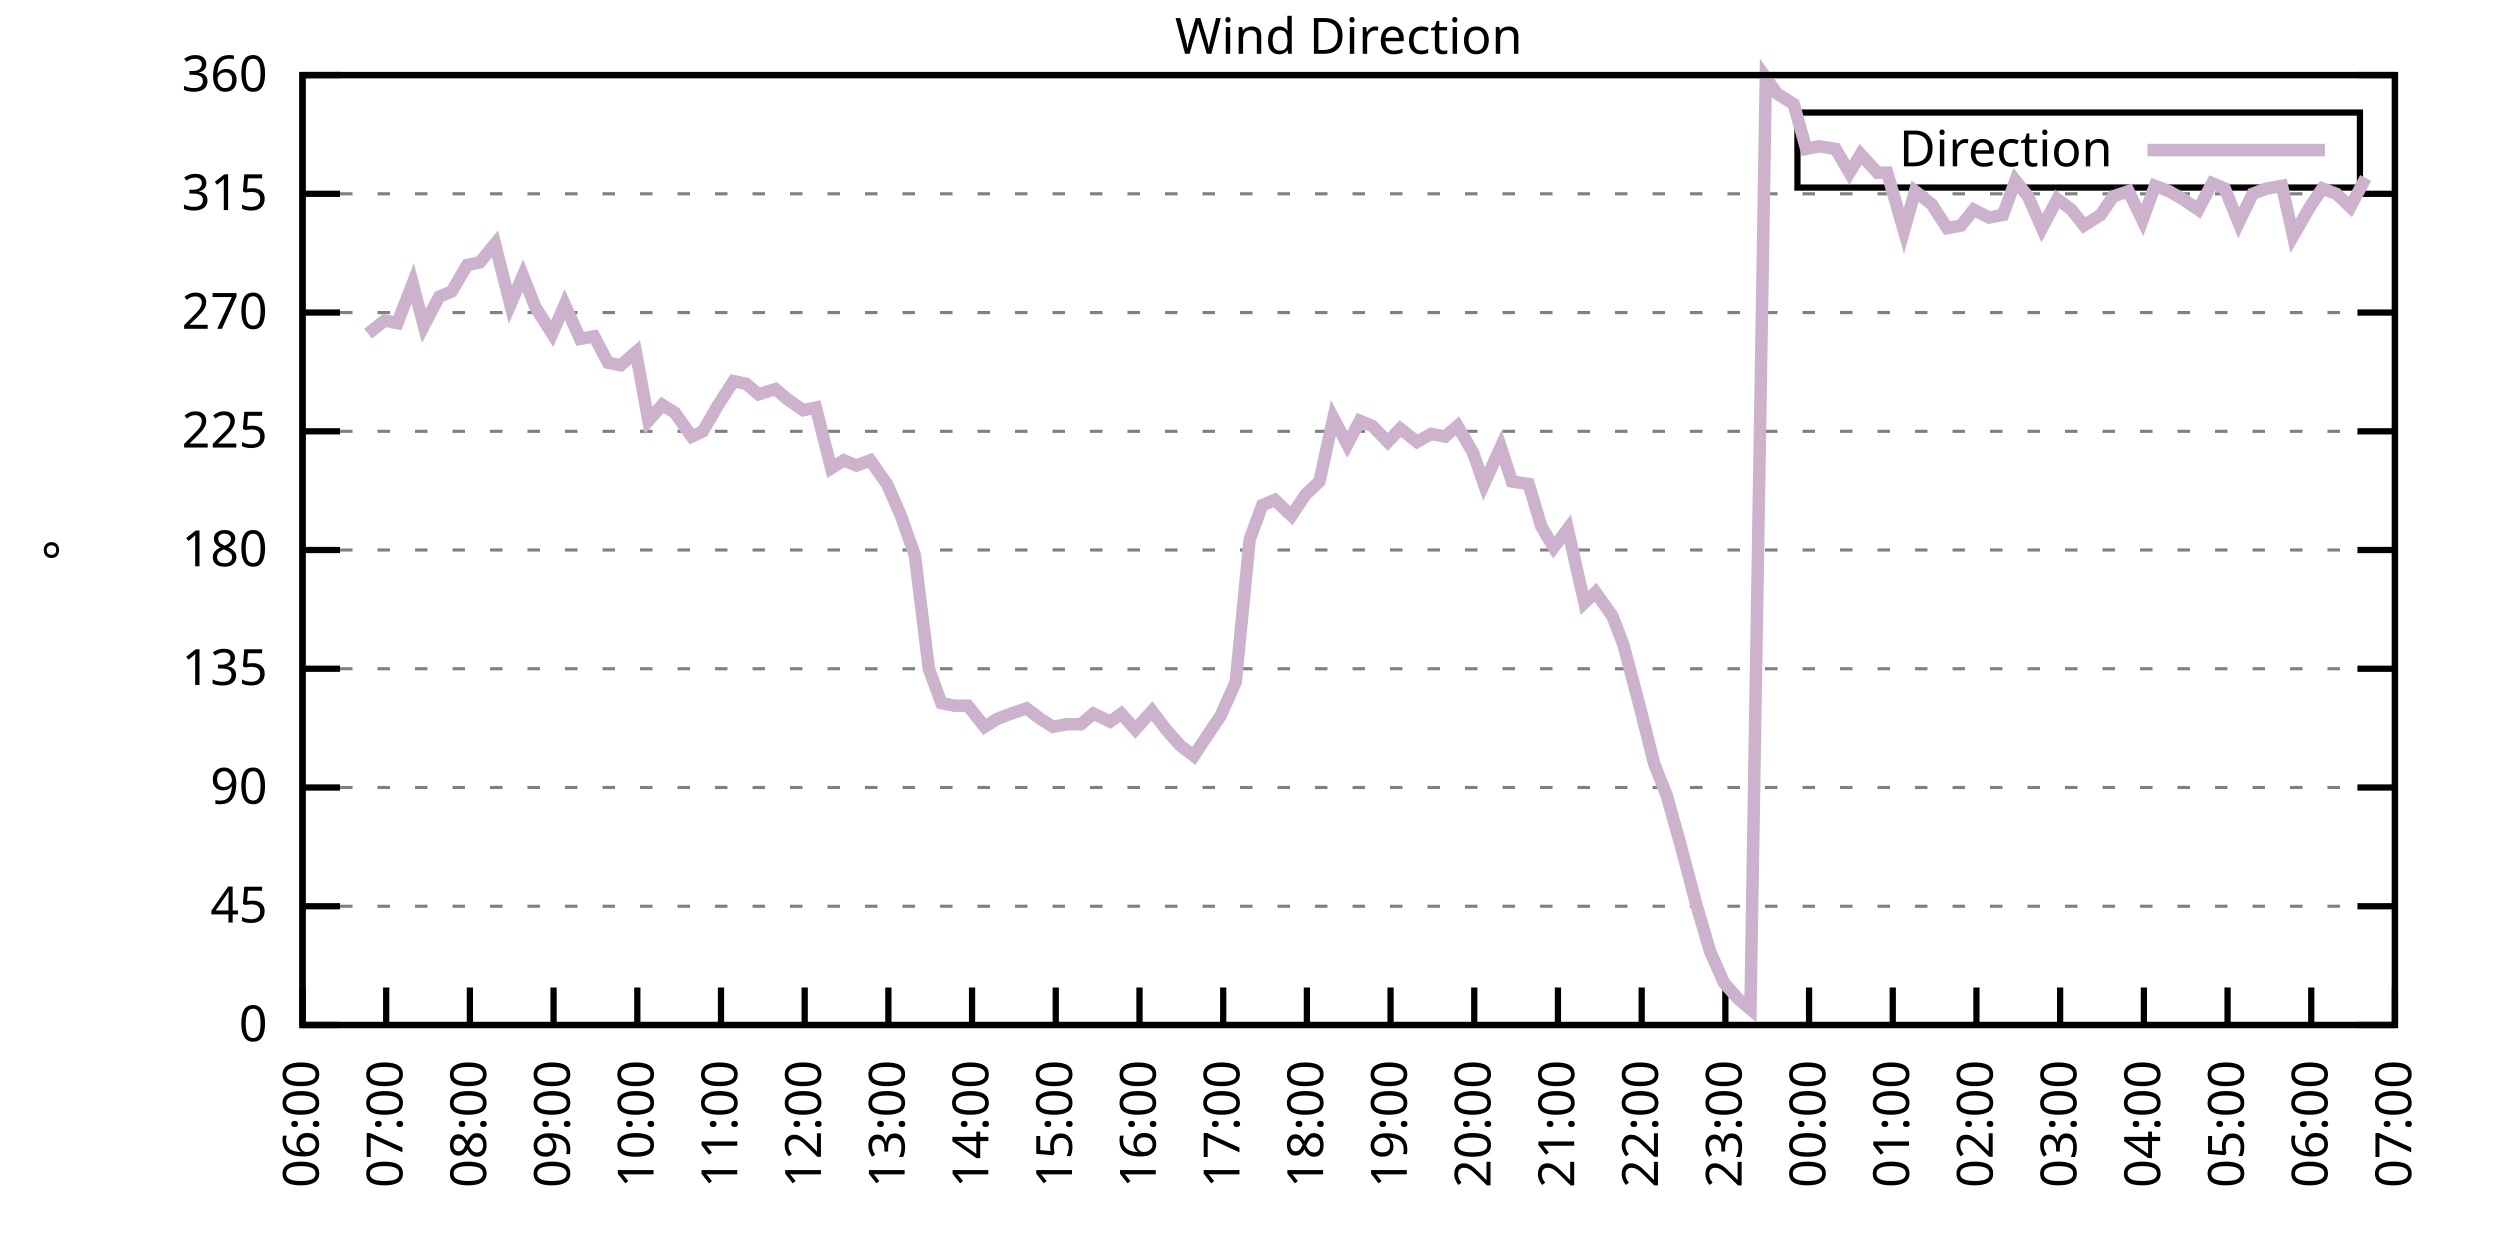
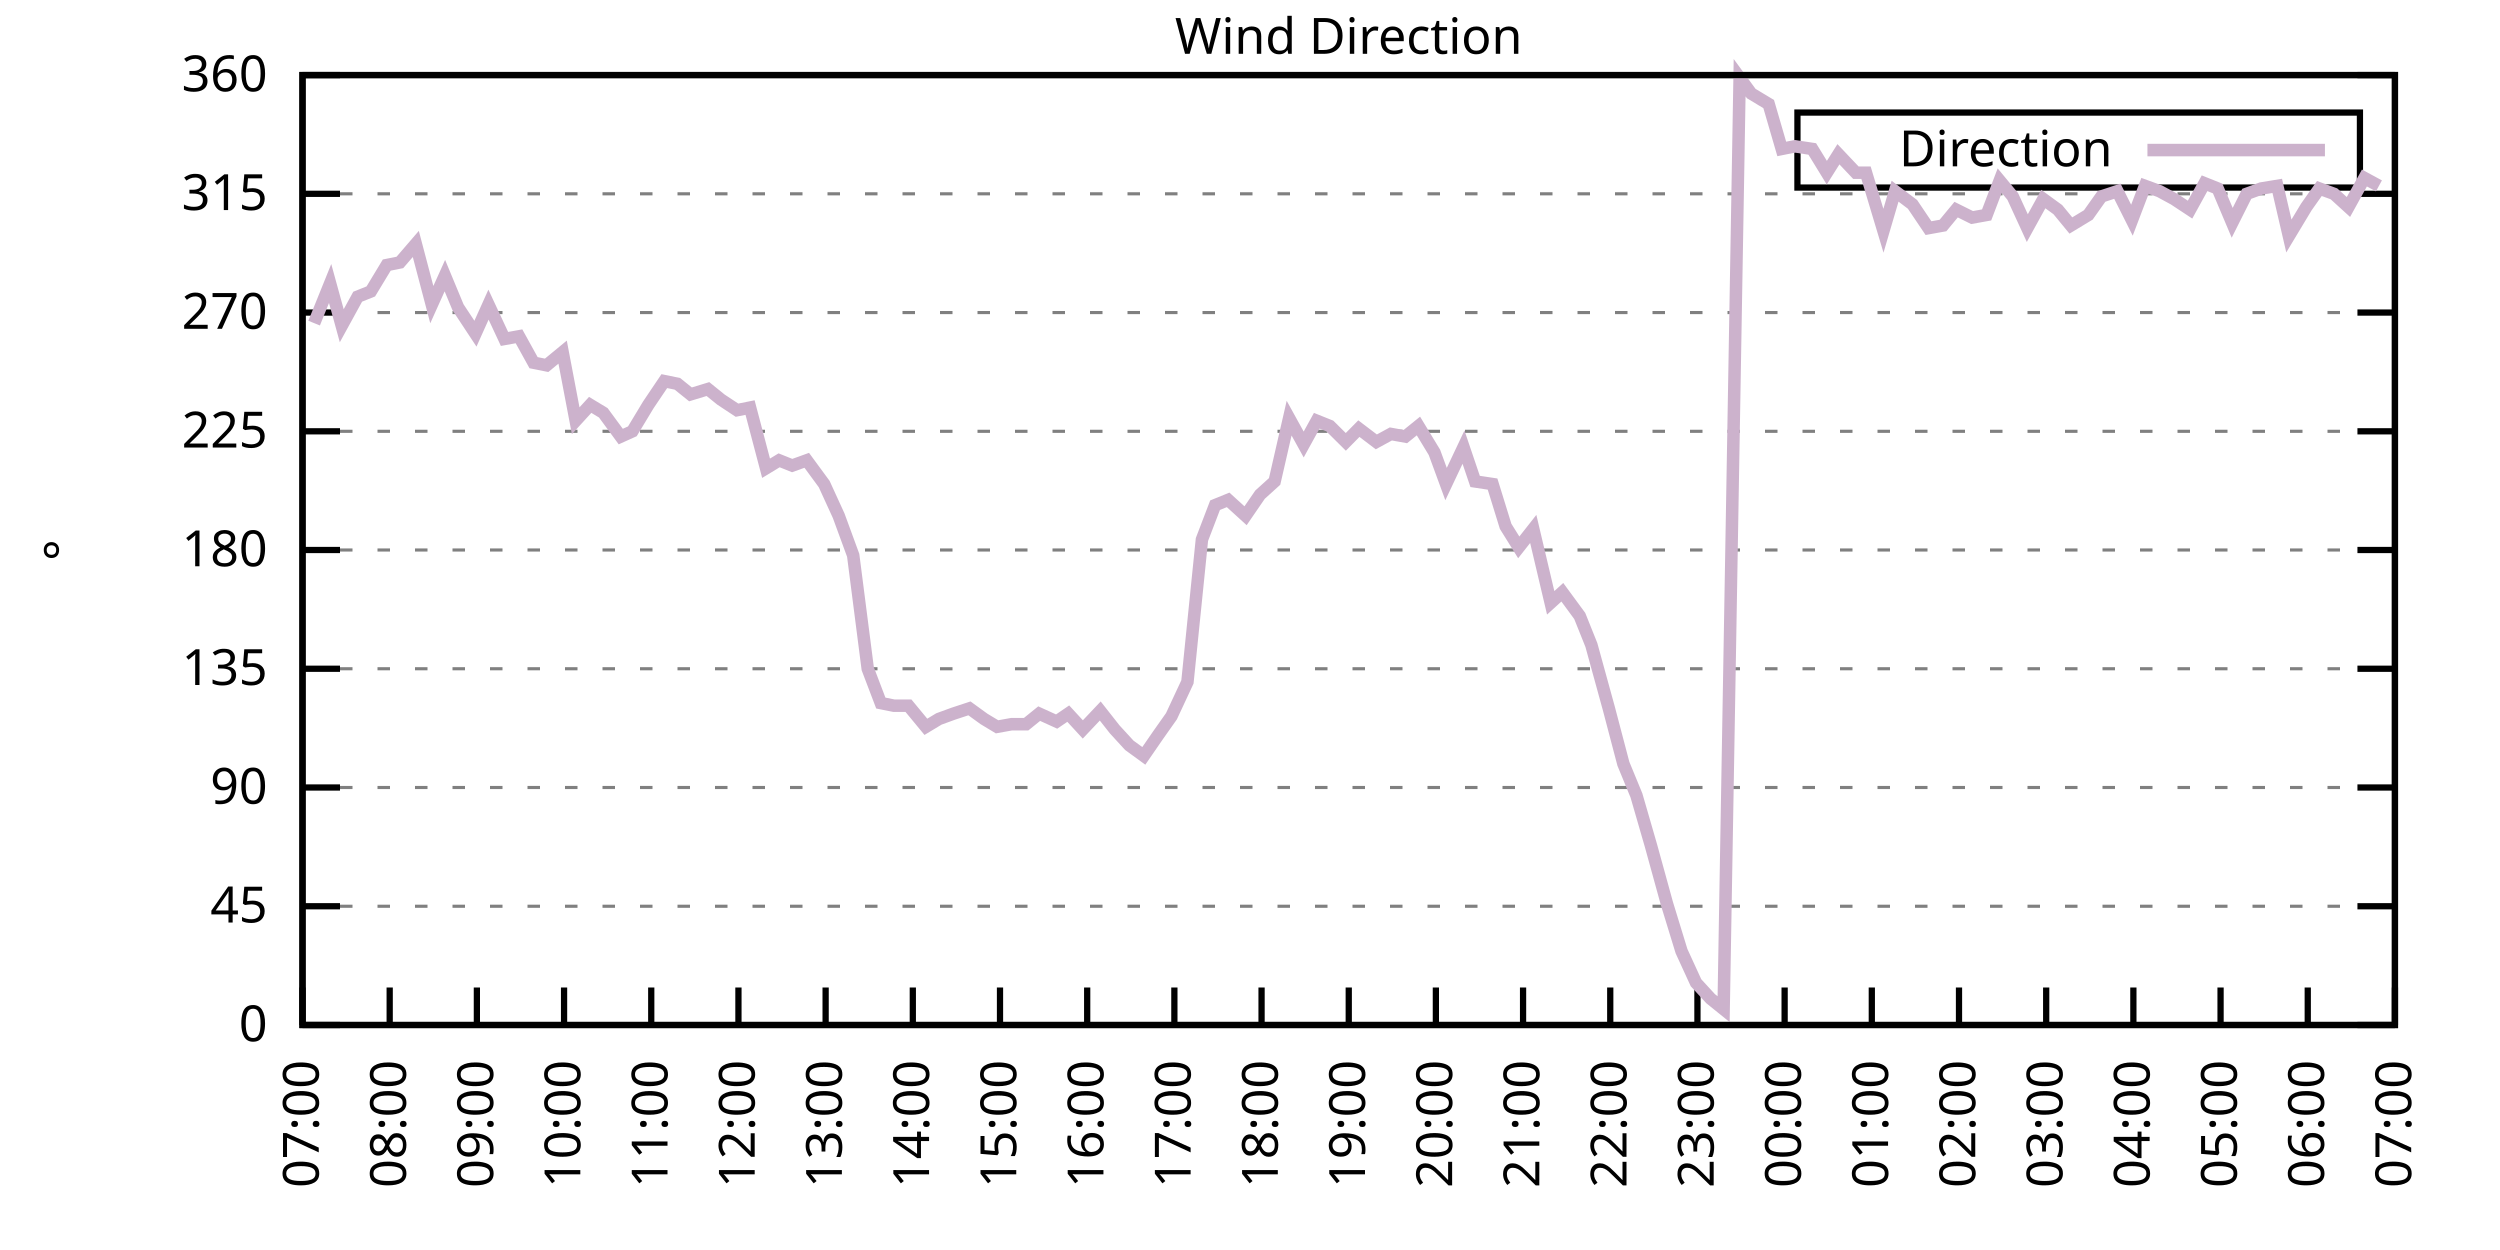
<svg xmlns="http://www.w3.org/2000/svg" xmlns:xlink="http://www.w3.org/1999/xlink" width="400" height="200" viewBox="0 0 400 200">
  <g id="gnuplot_canvas">
    <rect x="0" y="0" width="400" height="200" fill="none" />
    <defs>
      <circle id="gpDot" r="0.5" stroke-width="0.5" stroke="currentColor" />
      <path id="gpPt0" stroke-width="0.333" stroke="currentColor" d="M-1,0 h2 M0,-1 v2" />
      <path id="gpPt1" stroke-width="0.333" stroke="currentColor" d="M-1,-1 L1,1 M1,-1 L-1,1" />
      <path id="gpPt2" stroke-width="0.333" stroke="currentColor" d="M-1,0 L1,0 M0,-1 L0,1 M-1,-1 L1,1 M-1,1 L1,-1" />
      <rect id="gpPt3" stroke-width="0.333" stroke="currentColor" x="-1" y="-1" width="2" height="2" />
      <rect id="gpPt4" stroke-width="0.333" stroke="currentColor" fill="currentColor" x="-1" y="-1" width="2" height="2" />
      <circle id="gpPt5" stroke-width="0.333" stroke="currentColor" cx="0" cy="0" r="1" />
      <use xlink:href="#gpPt5" id="gpPt6" fill="currentColor" stroke="none" />
      <path id="gpPt7" stroke-width="0.333" stroke="currentColor" d="M0,-1.33 L-1.33,0.67 L1.33,0.67 z" />
      <use xlink:href="#gpPt7" id="gpPt8" fill="currentColor" stroke="none" />
      <use xlink:href="#gpPt7" id="gpPt9" stroke="currentColor" transform="rotate(180)" />
      <use xlink:href="#gpPt9" id="gpPt10" fill="currentColor" stroke="none" />
      <use xlink:href="#gpPt3" id="gpPt11" stroke="currentColor" transform="rotate(45)" />
      <use xlink:href="#gpPt11" id="gpPt12" fill="currentColor" stroke="none" />
      <path id="gpPt13" stroke-width="0.333" stroke="currentColor" d="M0,1.330 L1.265,0.411 L0.782,-1.067 L-0.782,-1.076 L-1.265,0.411 z" />
      <use xlink:href="#gpPt13" id="gpPt14" fill="currentColor" stroke="none" />
      <filter id="textbox" filterUnits="objectBoundingBox" x="0" y="0" height="1" width="1">
        <feFlood flood-color="white" flood-opacity="1" result="bgnd" />
        <feComposite in="SourceGraphic" in2="bgnd" operator="atop" />
      </filter>
      <filter id="greybox" filterUnits="objectBoundingBox" x="0" y="0" height="1" width="1">
        <feFlood flood-color="lightgrey" flood-opacity="1" result="grey" />
        <feComposite in="SourceGraphic" in2="grey" operator="atop" />
      </filter>
    </defs>
    <g fill="none" color="white" stroke="currentColor" stroke-width="1.00" stroke-linecap="butt" stroke-linejoin="miter">
</g>
    <g fill="none" color="black" stroke="currentColor" stroke-width="1.00" stroke-linecap="butt" stroke-linejoin="miter">
      <g stroke="none" shape-rendering="crispEdges">
        <polygon fill="rgb(255, 255, 255)" points="48.40,164.00 383.18,164.00 383.18,12.02 48.40,12.02 " />
      </g>
    </g>
    <g fill="none" color="black" stroke="currentColor" stroke-width="1.00" stroke-linecap="butt" stroke-linejoin="miter">
</g>
    <g fill="none" color="black" stroke="black" stroke-width="0.50" stroke-linecap="butt" stroke-linejoin="miter">
</g>
    <g fill="none" color="gray" stroke="currentColor" stroke-width="0.50" stroke-linecap="butt" stroke-linejoin="miter">
      <path stroke="gray" stroke-dasharray="2,4" class="gridline" d="M48.40,164.00 L383.19,164.00  " />
    </g>
    <g fill="none" color="gray" stroke="gray" stroke-width="1.00" stroke-linecap="butt" stroke-linejoin="miter">
</g>
    <g fill="none" color="black" stroke="currentColor" stroke-width="1.00" stroke-linecap="butt" stroke-linejoin="miter">
      <path stroke="black" d="M48.40,164.00 L54.40,164.00 M383.19,164.00 L377.19,164.00  " />
      <g transform="translate(42.80,166.60)" stroke="none" fill="black" font-family="Sans" font-size="8.00" text-anchor="end">
        <text>
          <tspan font-family="Sans"> 0</tspan>
        </text>
      </g>
    </g>
    <g fill="none" color="black" stroke="currentColor" stroke-width="1.00" stroke-linecap="butt" stroke-linejoin="miter">
</g>
    <g fill="none" color="black" stroke="black" stroke-width="0.50" stroke-linecap="butt" stroke-linejoin="miter">
</g>
    <g fill="none" color="gray" stroke="currentColor" stroke-width="0.50" stroke-linecap="butt" stroke-linejoin="miter">
      <path stroke="gray" stroke-dasharray="2,4" class="gridline" d="M48.40,145.00 L383.19,145.00  " />
    </g>
    <g fill="none" color="gray" stroke="gray" stroke-width="1.00" stroke-linecap="butt" stroke-linejoin="miter">
</g>
    <g fill="none" color="black" stroke="currentColor" stroke-width="1.00" stroke-linecap="butt" stroke-linejoin="miter">
      <path stroke="black" d="M48.40,145.00 L54.40,145.00 M383.19,145.00 L377.19,145.00  " />
      <g transform="translate(42.80,147.60)" stroke="none" fill="black" font-family="Sans" font-size="8.00" text-anchor="end">
        <text>
          <tspan font-family="Sans"> 45</tspan>
        </text>
      </g>
    </g>
    <g fill="none" color="black" stroke="currentColor" stroke-width="1.00" stroke-linecap="butt" stroke-linejoin="miter">
</g>
    <g fill="none" color="black" stroke="black" stroke-width="0.50" stroke-linecap="butt" stroke-linejoin="miter">
</g>
    <g fill="none" color="gray" stroke="currentColor" stroke-width="0.50" stroke-linecap="butt" stroke-linejoin="miter">
      <path stroke="gray" stroke-dasharray="2,4" class="gridline" d="M48.40,126.00 L383.19,126.00  " />
    </g>
    <g fill="none" color="gray" stroke="gray" stroke-width="1.00" stroke-linecap="butt" stroke-linejoin="miter">
</g>
    <g fill="none" color="black" stroke="currentColor" stroke-width="1.00" stroke-linecap="butt" stroke-linejoin="miter">
      <path stroke="black" d="M48.40,126.00 L54.40,126.00 M383.19,126.00 L377.19,126.00  " />
      <g transform="translate(42.80,128.60)" stroke="none" fill="black" font-family="Sans" font-size="8.00" text-anchor="end">
        <text>
          <tspan font-family="Sans"> 90</tspan>
        </text>
      </g>
    </g>
    <g fill="none" color="black" stroke="currentColor" stroke-width="1.00" stroke-linecap="butt" stroke-linejoin="miter">
</g>
    <g fill="none" color="black" stroke="black" stroke-width="0.50" stroke-linecap="butt" stroke-linejoin="miter">
</g>
    <g fill="none" color="gray" stroke="currentColor" stroke-width="0.50" stroke-linecap="butt" stroke-linejoin="miter">
      <path stroke="gray" stroke-dasharray="2,4" class="gridline" d="M48.40,107.00 L383.19,107.00  " />
    </g>
    <g fill="none" color="gray" stroke="gray" stroke-width="1.00" stroke-linecap="butt" stroke-linejoin="miter">
</g>
    <g fill="none" color="black" stroke="currentColor" stroke-width="1.00" stroke-linecap="butt" stroke-linejoin="miter">
      <path stroke="black" d="M48.40,107.00 L54.40,107.00 M383.19,107.00 L377.19,107.00  " />
      <g transform="translate(42.80,109.60)" stroke="none" fill="black" font-family="Sans" font-size="8.00" text-anchor="end">
        <text>
          <tspan font-family="Sans"> 135</tspan>
        </text>
      </g>
    </g>
    <g fill="none" color="black" stroke="currentColor" stroke-width="1.00" stroke-linecap="butt" stroke-linejoin="miter">
</g>
    <g fill="none" color="black" stroke="black" stroke-width="0.50" stroke-linecap="butt" stroke-linejoin="miter">
</g>
    <g fill="none" color="gray" stroke="currentColor" stroke-width="0.50" stroke-linecap="butt" stroke-linejoin="miter">
      <path stroke="gray" stroke-dasharray="2,4" class="gridline" d="M48.40,88.00 L383.19,88.00  " />
    </g>
    <g fill="none" color="gray" stroke="gray" stroke-width="1.00" stroke-linecap="butt" stroke-linejoin="miter">
</g>
    <g fill="none" color="black" stroke="currentColor" stroke-width="1.00" stroke-linecap="butt" stroke-linejoin="miter">
      <path stroke="black" d="M48.40,88.00 L54.40,88.00 M383.19,88.00 L377.19,88.00  " />
      <g transform="translate(42.80,90.60)" stroke="none" fill="black" font-family="Sans" font-size="8.00" text-anchor="end">
        <text>
          <tspan font-family="Sans"> 180</tspan>
        </text>
      </g>
    </g>
    <g fill="none" color="black" stroke="currentColor" stroke-width="1.00" stroke-linecap="butt" stroke-linejoin="miter">
</g>
    <g fill="none" color="black" stroke="black" stroke-width="0.50" stroke-linecap="butt" stroke-linejoin="miter">
</g>
    <g fill="none" color="gray" stroke="currentColor" stroke-width="0.50" stroke-linecap="butt" stroke-linejoin="miter">
      <path stroke="gray" stroke-dasharray="2,4" class="gridline" d="M48.40,69.01 L383.19,69.01  " />
    </g>
    <g fill="none" color="gray" stroke="gray" stroke-width="1.00" stroke-linecap="butt" stroke-linejoin="miter">
</g>
    <g fill="none" color="black" stroke="currentColor" stroke-width="1.00" stroke-linecap="butt" stroke-linejoin="miter">
      <path stroke="black" d="M48.40,69.01 L54.40,69.01 M383.19,69.01 L377.19,69.01  " />
      <g transform="translate(42.80,71.61)" stroke="none" fill="black" font-family="Sans" font-size="8.00" text-anchor="end">
        <text>
          <tspan font-family="Sans"> 225</tspan>
        </text>
      </g>
    </g>
    <g fill="none" color="black" stroke="currentColor" stroke-width="1.00" stroke-linecap="butt" stroke-linejoin="miter">
</g>
    <g fill="none" color="black" stroke="black" stroke-width="0.50" stroke-linecap="butt" stroke-linejoin="miter">
</g>
    <g fill="none" color="gray" stroke="currentColor" stroke-width="0.50" stroke-linecap="butt" stroke-linejoin="miter">
      <path stroke="gray" stroke-dasharray="2,4" class="gridline" d="M48.40,50.01 L383.19,50.01  " />
    </g>
    <g fill="none" color="gray" stroke="gray" stroke-width="1.00" stroke-linecap="butt" stroke-linejoin="miter">
</g>
    <g fill="none" color="black" stroke="currentColor" stroke-width="1.00" stroke-linecap="butt" stroke-linejoin="miter">
      <path stroke="black" d="M48.40,50.01 L54.40,50.01 M383.19,50.01 L377.19,50.01  " />
      <g transform="translate(42.80,52.61)" stroke="none" fill="black" font-family="Sans" font-size="8.00" text-anchor="end">
        <text>
          <tspan font-family="Sans"> 270</tspan>
        </text>
      </g>
    </g>
    <g fill="none" color="black" stroke="currentColor" stroke-width="1.00" stroke-linecap="butt" stroke-linejoin="miter">
</g>
    <g fill="none" color="black" stroke="black" stroke-width="0.50" stroke-linecap="butt" stroke-linejoin="miter">
</g>
    <g fill="none" color="gray" stroke="currentColor" stroke-width="0.50" stroke-linecap="butt" stroke-linejoin="miter">
      <path stroke="gray" stroke-dasharray="2,4" class="gridline" d="M48.40,31.01 L383.19,31.01  " />
    </g>
    <g fill="none" color="gray" stroke="gray" stroke-width="1.00" stroke-linecap="butt" stroke-linejoin="miter">
</g>
    <g fill="none" color="black" stroke="currentColor" stroke-width="1.00" stroke-linecap="butt" stroke-linejoin="miter">
      <path stroke="black" d="M48.40,31.01 L54.40,31.01 M383.19,31.01 L377.19,31.01  " />
      <g transform="translate(42.80,33.61)" stroke="none" fill="black" font-family="Sans" font-size="8.00" text-anchor="end">
        <text>
          <tspan font-family="Sans"> 315</tspan>
        </text>
      </g>
    </g>
    <g fill="none" color="black" stroke="currentColor" stroke-width="1.00" stroke-linecap="butt" stroke-linejoin="miter">
</g>
    <g fill="none" color="black" stroke="black" stroke-width="0.50" stroke-linecap="butt" stroke-linejoin="miter">
</g>
    <g fill="none" color="gray" stroke="currentColor" stroke-width="0.50" stroke-linecap="butt" stroke-linejoin="miter">
      <path stroke="gray" stroke-dasharray="2,4" class="gridline" d="M48.40,12.01 L383.19,12.01  " />
    </g>
    <g fill="none" color="gray" stroke="gray" stroke-width="1.00" stroke-linecap="butt" stroke-linejoin="miter">
</g>
    <g fill="none" color="black" stroke="currentColor" stroke-width="1.00" stroke-linecap="butt" stroke-linejoin="miter">
      <path stroke="black" d="M48.40,12.01 L54.40,12.01 M383.19,12.01 L377.19,12.01  " />
      <g transform="translate(42.80,14.61)" stroke="none" fill="black" font-family="Sans" font-size="8.00" text-anchor="end">
        <text>
          <tspan font-family="Sans"> 360</tspan>
        </text>
      </g>
    </g>
    <g fill="none" color="black" stroke="currentColor" stroke-width="1.00" stroke-linecap="butt" stroke-linejoin="miter">
      <path stroke="black" d="M48.40,164.00 L48.40,158.00  " />
      <g transform="translate(51.00,169.60) rotate(270.00)" stroke="none" fill="black" font-family="Sans" font-size="8.00" text-anchor="end">
        <text>
-           <tspan font-family="Sans">06:00</tspan>
-         </text>
-       </g>
-     </g>
-     <g fill="none" color="black" stroke="currentColor" stroke-width="1.00" stroke-linecap="butt" stroke-linejoin="miter">
-       <path stroke="black" d="M61.79,164.00 L61.79,158.00  " />
-       <g transform="translate(64.39,169.60) rotate(270.00)" stroke="none" fill="black" font-family="Sans" font-size="8.00" text-anchor="end">
-         <text>
          <tspan font-family="Sans">07:00</tspan>
        </text>
      </g>
    </g>
    <g fill="none" color="black" stroke="currentColor" stroke-width="1.00" stroke-linecap="butt" stroke-linejoin="miter">
-       <path stroke="black" d="M75.18,164.00 L75.18,158.00  " />
-       <g transform="translate(77.78,169.60) rotate(270.00)" stroke="none" fill="black" font-family="Sans" font-size="8.00" text-anchor="end">
+       <path stroke="black" d="M62.35,164.00 L62.35,158.00  " />
+       <g transform="translate(64.95,169.60) rotate(270.00)" stroke="none" fill="black" font-family="Sans" font-size="8.00" text-anchor="end">
        <text>
          <tspan font-family="Sans">08:00</tspan>
        </text>
      </g>
    </g>
    <g fill="none" color="black" stroke="currentColor" stroke-width="1.00" stroke-linecap="butt" stroke-linejoin="miter">
-       <path stroke="black" d="M88.57,164.00 L88.57,158.00  " />
-       <g transform="translate(91.17,169.60) rotate(270.00)" stroke="none" fill="black" font-family="Sans" font-size="8.00" text-anchor="end">
+       <path stroke="black" d="M76.30,164.00 L76.30,158.00  " />
+       <g transform="translate(78.90,169.60) rotate(270.00)" stroke="none" fill="black" font-family="Sans" font-size="8.00" text-anchor="end">
        <text>
          <tspan font-family="Sans">09:00</tspan>
        </text>
      </g>
    </g>
    <g fill="none" color="black" stroke="currentColor" stroke-width="1.00" stroke-linecap="butt" stroke-linejoin="miter">
-       <path stroke="black" d="M101.97,164.00 L101.97,158.00  " />
-       <g transform="translate(104.57,169.60) rotate(270.00)" stroke="none" fill="black" font-family="Sans" font-size="8.00" text-anchor="end">
+       <path stroke="black" d="M90.25,164.00 L90.25,158.00  " />
+       <g transform="translate(92.85,169.60) rotate(270.00)" stroke="none" fill="black" font-family="Sans" font-size="8.00" text-anchor="end">
        <text>
          <tspan font-family="Sans">10:00</tspan>
        </text>
      </g>
    </g>
    <g fill="none" color="black" stroke="currentColor" stroke-width="1.00" stroke-linecap="butt" stroke-linejoin="miter">
-       <path stroke="black" d="M115.36,164.00 L115.36,158.00  " />
-       <g transform="translate(117.96,169.60) rotate(270.00)" stroke="none" fill="black" font-family="Sans" font-size="8.00" text-anchor="end">
+       <path stroke="black" d="M104.20,164.00 L104.20,158.00  " />
+       <g transform="translate(106.80,169.60) rotate(270.00)" stroke="none" fill="black" font-family="Sans" font-size="8.00" text-anchor="end">
        <text>
          <tspan font-family="Sans">11:00</tspan>
        </text>
      </g>
    </g>
    <g fill="none" color="black" stroke="currentColor" stroke-width="1.00" stroke-linecap="butt" stroke-linejoin="miter">
-       <path stroke="black" d="M128.75,164.00 L128.75,158.00  " />
-       <g transform="translate(131.35,169.60) rotate(270.00)" stroke="none" fill="black" font-family="Sans" font-size="8.00" text-anchor="end">
+       <path stroke="black" d="M118.15,164.00 L118.15,158.00  " />
+       <g transform="translate(120.75,169.60) rotate(270.00)" stroke="none" fill="black" font-family="Sans" font-size="8.00" text-anchor="end">
        <text>
          <tspan font-family="Sans">12:00</tspan>
        </text>
      </g>
    </g>
    <g fill="none" color="black" stroke="currentColor" stroke-width="1.00" stroke-linecap="butt" stroke-linejoin="miter">
-       <path stroke="black" d="M142.14,164.00 L142.14,158.00  " />
-       <g transform="translate(144.74,169.60) rotate(270.00)" stroke="none" fill="black" font-family="Sans" font-size="8.00" text-anchor="end">
+       <path stroke="black" d="M132.10,164.00 L132.10,158.00  " />
+       <g transform="translate(134.70,169.60) rotate(270.00)" stroke="none" fill="black" font-family="Sans" font-size="8.00" text-anchor="end">
        <text>
          <tspan font-family="Sans">13:00</tspan>
        </text>
      </g>
    </g>
    <g fill="none" color="black" stroke="currentColor" stroke-width="1.00" stroke-linecap="butt" stroke-linejoin="miter">
-       <path stroke="black" d="M155.53,164.00 L155.53,158.00  " />
-       <g transform="translate(158.13,169.60) rotate(270.00)" stroke="none" fill="black" font-family="Sans" font-size="8.00" text-anchor="end">
+       <path stroke="black" d="M146.05,164.00 L146.05,158.00  " />
+       <g transform="translate(148.65,169.60) rotate(270.00)" stroke="none" fill="black" font-family="Sans" font-size="8.00" text-anchor="end">
        <text>
          <tspan font-family="Sans">14:00</tspan>
        </text>
      </g>
    </g>
    <g fill="none" color="black" stroke="currentColor" stroke-width="1.00" stroke-linecap="butt" stroke-linejoin="miter">
-       <path stroke="black" d="M168.92,164.00 L168.92,158.00  " />
-       <g transform="translate(171.52,169.60) rotate(270.00)" stroke="none" fill="black" font-family="Sans" font-size="8.00" text-anchor="end">
+       <path stroke="black" d="M160.00,164.00 L160.00,158.00  " />
+       <g transform="translate(162.60,169.60) rotate(270.00)" stroke="none" fill="black" font-family="Sans" font-size="8.00" text-anchor="end">
        <text>
          <tspan font-family="Sans">15:00</tspan>
        </text>
      </g>
    </g>
    <g fill="none" color="black" stroke="currentColor" stroke-width="1.00" stroke-linecap="butt" stroke-linejoin="miter">
-       <path stroke="black" d="M182.32,164.00 L182.32,158.00  " />
-       <g transform="translate(184.92,169.60) rotate(270.00)" stroke="none" fill="black" font-family="Sans" font-size="8.00" text-anchor="end">
+       <path stroke="black" d="M173.95,164.00 L173.95,158.00  " />
+       <g transform="translate(176.55,169.60) rotate(270.00)" stroke="none" fill="black" font-family="Sans" font-size="8.00" text-anchor="end">
        <text>
          <tspan font-family="Sans">16:00</tspan>
        </text>
      </g>
    </g>
    <g fill="none" color="black" stroke="currentColor" stroke-width="1.00" stroke-linecap="butt" stroke-linejoin="miter">
-       <path stroke="black" d="M195.71,164.00 L195.71,158.00  " />
-       <g transform="translate(198.31,169.60) rotate(270.00)" stroke="none" fill="black" font-family="Sans" font-size="8.00" text-anchor="end">
+       <path stroke="black" d="M187.90,164.00 L187.90,158.00  " />
+       <g transform="translate(190.50,169.60) rotate(270.00)" stroke="none" fill="black" font-family="Sans" font-size="8.00" text-anchor="end">
        <text>
          <tspan font-family="Sans">17:00</tspan>
        </text>
      </g>
    </g>
    <g fill="none" color="black" stroke="currentColor" stroke-width="1.00" stroke-linecap="butt" stroke-linejoin="miter">
-       <path stroke="black" d="M209.10,164.00 L209.10,158.00  " />
-       <g transform="translate(211.70,169.60) rotate(270.00)" stroke="none" fill="black" font-family="Sans" font-size="8.00" text-anchor="end">
+       <path stroke="black" d="M201.85,164.00 L201.85,158.00  " />
+       <g transform="translate(204.45,169.60) rotate(270.00)" stroke="none" fill="black" font-family="Sans" font-size="8.00" text-anchor="end">
        <text>
          <tspan font-family="Sans">18:00</tspan>
        </text>
      </g>
    </g>
    <g fill="none" color="black" stroke="currentColor" stroke-width="1.00" stroke-linecap="butt" stroke-linejoin="miter">
-       <path stroke="black" d="M222.49,164.00 L222.49,158.00  " />
-       <g transform="translate(225.09,169.60) rotate(270.00)" stroke="none" fill="black" font-family="Sans" font-size="8.00" text-anchor="end">
+       <path stroke="black" d="M215.80,164.00 L215.80,158.00  " />
+       <g transform="translate(218.40,169.60) rotate(270.00)" stroke="none" fill="black" font-family="Sans" font-size="8.00" text-anchor="end">
        <text>
          <tspan font-family="Sans">19:00</tspan>
        </text>
      </g>
    </g>
    <g fill="none" color="black" stroke="currentColor" stroke-width="1.00" stroke-linecap="butt" stroke-linejoin="miter">
-       <path stroke="black" d="M235.88,164.00 L235.88,158.00  " />
-       <g transform="translate(238.48,169.60) rotate(270.00)" stroke="none" fill="black" font-family="Sans" font-size="8.00" text-anchor="end">
+       <path stroke="black" d="M229.74,164.00 L229.74,158.00  " />
+       <g transform="translate(232.34,169.60) rotate(270.00)" stroke="none" fill="black" font-family="Sans" font-size="8.00" text-anchor="end">
        <text>
          <tspan font-family="Sans">20:00</tspan>
        </text>
      </g>
    </g>
    <g fill="none" color="black" stroke="currentColor" stroke-width="1.00" stroke-linecap="butt" stroke-linejoin="miter">
-       <path stroke="black" d="M249.27,164.00 L249.27,158.00  " />
-       <g transform="translate(251.87,169.60) rotate(270.00)" stroke="none" fill="black" font-family="Sans" font-size="8.00" text-anchor="end">
+       <path stroke="black" d="M243.69,164.00 L243.69,158.00  " />
+       <g transform="translate(246.29,169.60) rotate(270.00)" stroke="none" fill="black" font-family="Sans" font-size="8.00" text-anchor="end">
        <text>
          <tspan font-family="Sans">21:00</tspan>
        </text>
      </g>
    </g>
    <g fill="none" color="black" stroke="currentColor" stroke-width="1.00" stroke-linecap="butt" stroke-linejoin="miter">
-       <path stroke="black" d="M262.67,164.00 L262.67,158.00  " />
-       <g transform="translate(265.27,169.60) rotate(270.00)" stroke="none" fill="black" font-family="Sans" font-size="8.00" text-anchor="end">
+       <path stroke="black" d="M257.64,164.00 L257.64,158.00  " />
+       <g transform="translate(260.24,169.60) rotate(270.00)" stroke="none" fill="black" font-family="Sans" font-size="8.00" text-anchor="end">
        <text>
          <tspan font-family="Sans">22:00</tspan>
        </text>
      </g>
    </g>
    <g fill="none" color="black" stroke="currentColor" stroke-width="1.00" stroke-linecap="butt" stroke-linejoin="miter">
-       <path stroke="black" d="M276.06,164.00 L276.06,158.00  " />
-       <g transform="translate(278.66,169.60) rotate(270.00)" stroke="none" fill="black" font-family="Sans" font-size="8.00" text-anchor="end">
+       <path stroke="black" d="M271.59,164.00 L271.59,158.00  " />
+       <g transform="translate(274.19,169.60) rotate(270.00)" stroke="none" fill="black" font-family="Sans" font-size="8.00" text-anchor="end">
        <text>
          <tspan font-family="Sans">23:00</tspan>
        </text>
      </g>
    </g>
    <g fill="none" color="black" stroke="currentColor" stroke-width="1.00" stroke-linecap="butt" stroke-linejoin="miter">
-       <path stroke="black" d="M289.45,164.00 L289.45,158.00  " />
-       <g transform="translate(292.05,169.60) rotate(270.00)" stroke="none" fill="black" font-family="Sans" font-size="8.00" text-anchor="end">
+       <path stroke="black" d="M285.54,164.00 L285.54,158.00  " />
+       <g transform="translate(288.14,169.60) rotate(270.00)" stroke="none" fill="black" font-family="Sans" font-size="8.00" text-anchor="end">
        <text>
          <tspan font-family="Sans">00:00</tspan>
        </text>
      </g>
    </g>
    <g fill="none" color="black" stroke="currentColor" stroke-width="1.00" stroke-linecap="butt" stroke-linejoin="miter">
-       <path stroke="black" d="M302.84,164.00 L302.84,158.00  " />
-       <g transform="translate(305.44,169.60) rotate(270.00)" stroke="none" fill="black" font-family="Sans" font-size="8.00" text-anchor="end">
+       <path stroke="black" d="M299.49,164.00 L299.49,158.00  " />
+       <g transform="translate(302.09,169.60) rotate(270.00)" stroke="none" fill="black" font-family="Sans" font-size="8.00" text-anchor="end">
        <text>
          <tspan font-family="Sans">01:00</tspan>
        </text>
      </g>
    </g>
    <g fill="none" color="black" stroke="currentColor" stroke-width="1.00" stroke-linecap="butt" stroke-linejoin="miter">
-       <path stroke="black" d="M316.23,164.00 L316.23,158.00  " />
-       <g transform="translate(318.83,169.60) rotate(270.00)" stroke="none" fill="black" font-family="Sans" font-size="8.00" text-anchor="end">
+       <path stroke="black" d="M313.44,164.00 L313.44,158.00  " />
+       <g transform="translate(316.04,169.60) rotate(270.00)" stroke="none" fill="black" font-family="Sans" font-size="8.00" text-anchor="end">
        <text>
          <tspan font-family="Sans">02:00</tspan>
        </text>
      </g>
    </g>
    <g fill="none" color="black" stroke="currentColor" stroke-width="1.00" stroke-linecap="butt" stroke-linejoin="miter">
-       <path stroke="black" d="M329.62,164.00 L329.62,158.00  " />
-       <g transform="translate(332.22,169.60) rotate(270.00)" stroke="none" fill="black" font-family="Sans" font-size="8.00" text-anchor="end">
+       <path stroke="black" d="M327.39,164.00 L327.39,158.00  " />
+       <g transform="translate(329.99,169.60) rotate(270.00)" stroke="none" fill="black" font-family="Sans" font-size="8.00" text-anchor="end">
        <text>
          <tspan font-family="Sans">03:00</tspan>
        </text>
      </g>
    </g>
    <g fill="none" color="black" stroke="currentColor" stroke-width="1.00" stroke-linecap="butt" stroke-linejoin="miter">
-       <path stroke="black" d="M343.02,164.00 L343.02,158.00  " />
-       <g transform="translate(345.62,169.60) rotate(270.00)" stroke="none" fill="black" font-family="Sans" font-size="8.00" text-anchor="end">
+       <path stroke="black" d="M341.34,164.00 L341.34,158.00  " />
+       <g transform="translate(343.94,169.60) rotate(270.00)" stroke="none" fill="black" font-family="Sans" font-size="8.00" text-anchor="end">
        <text>
          <tspan font-family="Sans">04:00</tspan>
        </text>
      </g>
    </g>
    <g fill="none" color="black" stroke="currentColor" stroke-width="1.00" stroke-linecap="butt" stroke-linejoin="miter">
-       <path stroke="black" d="M356.41,164.00 L356.41,158.00  " />
-       <g transform="translate(359.01,169.60) rotate(270.00)" stroke="none" fill="black" font-family="Sans" font-size="8.00" text-anchor="end">
+       <path stroke="black" d="M355.29,164.00 L355.29,158.00  " />
+       <g transform="translate(357.89,169.60) rotate(270.00)" stroke="none" fill="black" font-family="Sans" font-size="8.00" text-anchor="end">
        <text>
          <tspan font-family="Sans">05:00</tspan>
        </text>
      </g>
    </g>
    <g fill="none" color="black" stroke="currentColor" stroke-width="1.00" stroke-linecap="butt" stroke-linejoin="miter">
-       <path stroke="black" d="M369.80,164.00 L369.80,158.00  " />
-       <g transform="translate(372.40,169.60) rotate(270.00)" stroke="none" fill="black" font-family="Sans" font-size="8.00" text-anchor="end">
+       <path stroke="black" d="M369.24,164.00 L369.24,158.00  " />
+       <g transform="translate(371.84,169.60) rotate(270.00)" stroke="none" fill="black" font-family="Sans" font-size="8.00" text-anchor="end">
        <text>
          <tspan font-family="Sans">06:00</tspan>
        </text>
      </g>
    </g>
    <g fill="none" color="black" stroke="currentColor" stroke-width="1.00" stroke-linecap="butt" stroke-linejoin="miter">
      <path stroke="black" d="M383.19,164.00 L383.19,158.00  " />
      <g transform="translate(385.79,169.60) rotate(270.00)" stroke="none" fill="black" font-family="Sans" font-size="8.00" text-anchor="end">
        <text>
          <tspan font-family="Sans">07:00</tspan>
        </text>
      </g>
    </g>
    <g fill="none" color="black" stroke="currentColor" stroke-width="1.00" stroke-linecap="butt" stroke-linejoin="miter">
</g>
    <g fill="none" color="black" stroke="currentColor" stroke-width="1.00" stroke-linecap="butt" stroke-linejoin="miter">
      <path stroke="black" d="M48.40,12.01 L48.40,164.00 L383.19,164.00 L383.19,12.01 L48.40,12.01 Z  " />
    </g>
    <g fill="none" color="black" stroke="currentColor" stroke-width="1.00" stroke-linecap="butt" stroke-linejoin="miter">
</g>
    <g fill="none" color="black" stroke="currentColor" stroke-width="1.00" stroke-linecap="butt" stroke-linejoin="miter">
      <path stroke="black" d="M287.59,30.01 L287.59,18.01 L377.59,18.01 L377.59,30.01 L287.59,30.01 Z  " />
    </g>
    <g id="Wind_direction_plot_1">
      <g fill="none" color="white" stroke="black" stroke-width="2.00" stroke-linecap="butt" stroke-linejoin="miter">
</g>
      <g fill="none" color="black" stroke="currentColor" stroke-width="2.00" stroke-linecap="butt" stroke-linejoin="miter">
        <g transform="translate(337.99,26.61)" stroke="none" fill="black" font-family="Sans" font-size="8.00" text-anchor="end">
          <text>
            <tspan font-family="Sans">Direction</tspan>
          </text>
        </g>
      </g>
      <g fill="none" color="black" stroke="currentColor" stroke-width="2.00" stroke-linecap="butt" stroke-linejoin="miter">
-         <path stroke="rgb(204, 178, 204)" d="M343.59,24.01 L371.99,24.01 M58.89,53.39 L61.57,51.27 L63.58,51.70 L66.03,45.36 L67.82,52.12 L70.27,47.47   L72.28,46.63 L74.74,42.41 L76.75,41.99 L79.20,39.03 L81.66,48.74 L83.66,44.10 L85.67,49.16 L88.35,53.39   L90.36,48.74 L92.82,54.23 L95.05,53.81 L97.28,58.03 L99.29,58.45 L101.74,56.34 L103.75,67.32 L105.98,64.78   L107.99,66.05 L110.67,69.85 L112.46,69.01 L114.91,64.78 L117.37,60.98 L119.38,61.41 L121.38,63.10 L124.06,62.25   L126.07,63.94 L128.53,65.63 L130.54,65.21 L132.99,74.92 L135.00,73.65 L137.01,74.49 L139.24,73.65 L141.92,77.45   L144.15,82.52 L146.38,88.85 L148.61,107.00 L150.62,112.49 L152.63,112.91 L154.86,112.91 L157.54,116.29 L159.55,115.03   L161.78,114.18 L164.24,113.34 L166.47,115.03 L168.48,116.29 L170.71,115.87 L172.94,115.87 L174.95,114.18 L177.63,115.45   L179.41,114.18 L181.65,116.71 L184.32,113.76 L186.56,116.71 L188.79,119.25 L191.02,120.94 L193.25,117.56 L195.26,114.60   L197.72,109.11 L199.95,86.32 L201.96,80.83 L203.97,79.98 L206.64,82.52 L208.88,79.14 L211.11,77.03 L213.34,66.90   L215.57,71.12 L217.58,67.32 L219.59,68.16 L222.04,70.70 L224.05,68.58 L226.73,70.70 L228.96,69.43 L231.20,69.85   L233.20,68.16 L235.66,72.38 L237.44,77.45 L240.12,71.54 L241.91,77.03 L244.59,77.45 L246.60,84.21 L248.60,87.58   L250.84,84.63 L253.51,96.45 L255.30,94.76 L257.98,98.56 L259.76,103.20 L262.44,113.34 L264.67,122.20 L266.68,127.27   L268.92,135.29 L271.37,144.58 L273.60,152.18 L275.83,157.24 L278.07,159.78 L280.07,161.47 L282.53,12.43 L284.32,14.97   L286.99,16.65 L289.00,23.83 L291.01,23.41 L293.69,23.83 L295.92,27.63 L297.71,24.68 L300.39,27.63 L301.95,27.63   L304.63,36.92 L306.41,30.59 L309.09,32.70 L311.54,36.50 L313.78,36.08 L315.79,33.54 L318.24,34.81 L320.47,34.39   L322.48,28.90 L324.49,31.43 L326.72,36.50 L329.18,31.85 L331.41,33.54 L333.42,36.08 L336.10,34.39 L338.10,31.43   L340.56,30.59 L342.79,35.23 L344.80,29.74 L347.03,30.59 L349.26,31.85 L351.72,33.54 L353.95,29.32 L355.96,30.16   L358.19,35.65 L360.42,31.01 L362.66,30.16 L365.11,29.74 L366.90,37.76 L369.58,33.12 L371.58,30.16 L373.82,31.01   L376.05,33.12 L378.50,28.48  " />
+         <path stroke="rgb(204, 178, 204)" d="M343.59,24.01 L371.99,24.01 M50.26,51.70 L52.82,45.36 L54.68,52.12 L57.23,47.47 L59.33,46.63 L61.88,42.41   L63.98,41.99 L66.53,39.03 L69.09,48.74 L71.18,44.10 L73.28,49.16 L76.07,53.39 L78.16,48.74 L80.72,54.23   L83.04,53.81 L85.37,58.03 L87.46,58.45 L90.02,56.34 L92.11,67.32 L94.43,64.78 L96.53,66.05 L99.32,69.85   L101.18,69.01 L103.73,64.78 L106.29,60.98 L108.38,61.41 L110.48,63.10 L113.27,62.25 L115.36,63.94 L117.92,65.63   L120.01,65.21 L122.57,74.92 L124.66,73.65 L126.75,74.49 L129.08,73.65 L131.87,77.45 L134.19,82.52 L136.51,88.85   L138.84,107.00 L140.93,112.49 L143.02,112.91 L145.35,112.91 L148.14,116.29 L150.23,115.03 L152.56,114.18 L155.11,113.34   L157.44,115.03 L159.53,116.29 L161.86,115.87 L164.18,115.87 L166.27,114.18 L169.06,115.45 L170.92,114.18 L173.25,116.71   L176.04,113.76 L178.36,116.71 L180.69,119.25 L183.01,120.94 L185.34,117.56 L187.43,114.60 L189.99,109.11 L192.31,86.32   L194.41,80.83 L196.50,79.98 L199.29,82.52 L201.61,79.14 L203.94,77.03 L206.26,66.90 L208.59,71.12 L210.68,67.32   L212.77,68.16 L215.33,70.70 L217.42,68.58 L220.21,70.70 L222.54,69.43 L224.86,69.85 L226.95,68.16 L229.51,72.38   L231.37,77.45 L234.16,71.54 L236.02,77.03 L238.81,77.45 L240.90,84.21 L243.00,87.58 L245.32,84.63 L248.11,96.45   L249.97,94.76 L252.76,98.56 L254.62,103.20 L257.41,113.34 L259.74,122.20 L261.83,127.27 L264.15,135.29 L266.71,144.58   L269.04,152.18 L271.36,157.24 L273.69,159.78 L275.78,161.47 L278.34,12.43 L280.20,14.97 L282.99,16.65 L285.08,23.83   L287.17,23.41 L289.96,23.83 L292.29,27.63 L294.15,24.68 L296.94,27.63 L298.56,27.63 L301.35,36.92 L303.21,30.59   L306.00,32.70 L308.56,36.50 L310.88,36.08 L312.98,33.54 L315.53,34.81 L317.86,34.39 L319.95,28.90 L322.04,31.43   L324.37,36.50 L326.93,31.85 L329.25,33.54 L331.34,36.08 L334.13,34.39 L336.23,31.43 L338.78,30.59 L341.11,35.23   L343.20,29.74 L345.53,30.59 L347.85,31.85 L350.41,33.54 L352.73,29.32 L354.83,30.16 L357.15,35.65 L359.48,31.01   L361.80,30.16 L364.36,29.74 L366.22,37.76 L369.01,33.12 L371.10,30.16 L373.43,31.01 L375.75,33.12 L378.31,28.48   L380.63,29.74  " />
      </g>
    </g>
    <g fill="none" color="black" stroke="currentColor" stroke-width="2.00" stroke-linecap="butt" stroke-linejoin="miter">
</g>
    <g fill="none" color="black" stroke="black" stroke-width="1.00" stroke-linecap="butt" stroke-linejoin="miter">
</g>
    <g fill="none" color="black" stroke="currentColor" stroke-width="1.00" stroke-linecap="butt" stroke-linejoin="miter">
      <path stroke="black" d="M48.40,12.01 L48.40,164.00 L383.19,164.00 L383.19,12.01 L48.40,12.01 Z  " />
      <g transform="translate(12.80,88.01) rotate(270.00)" stroke="none" fill="black" font-family="Sans" font-size="8.00" text-anchor="middle">
        <text>
          <tspan font-family="Sans">°</tspan>
        </text>
      </g>
    </g>
    <g fill="none" color="black" stroke="currentColor" stroke-width="1.00" stroke-linecap="butt" stroke-linejoin="miter">
</g>
    <g fill="none" color="black" stroke="currentColor" stroke-width="1.00" stroke-linecap="butt" stroke-linejoin="miter">
      <g transform="translate(215.79,8.61)" stroke="none" fill="black" font-family="Sans" font-size="8.00" text-anchor="middle">
        <text>
          <tspan font-family="Sans">Wind Direction</tspan>
        </text>
      </g>
    </g>
    <g fill="none" color="black" stroke="currentColor" stroke-width="1.00" stroke-linecap="butt" stroke-linejoin="miter">
</g>
  </g>
</svg>
